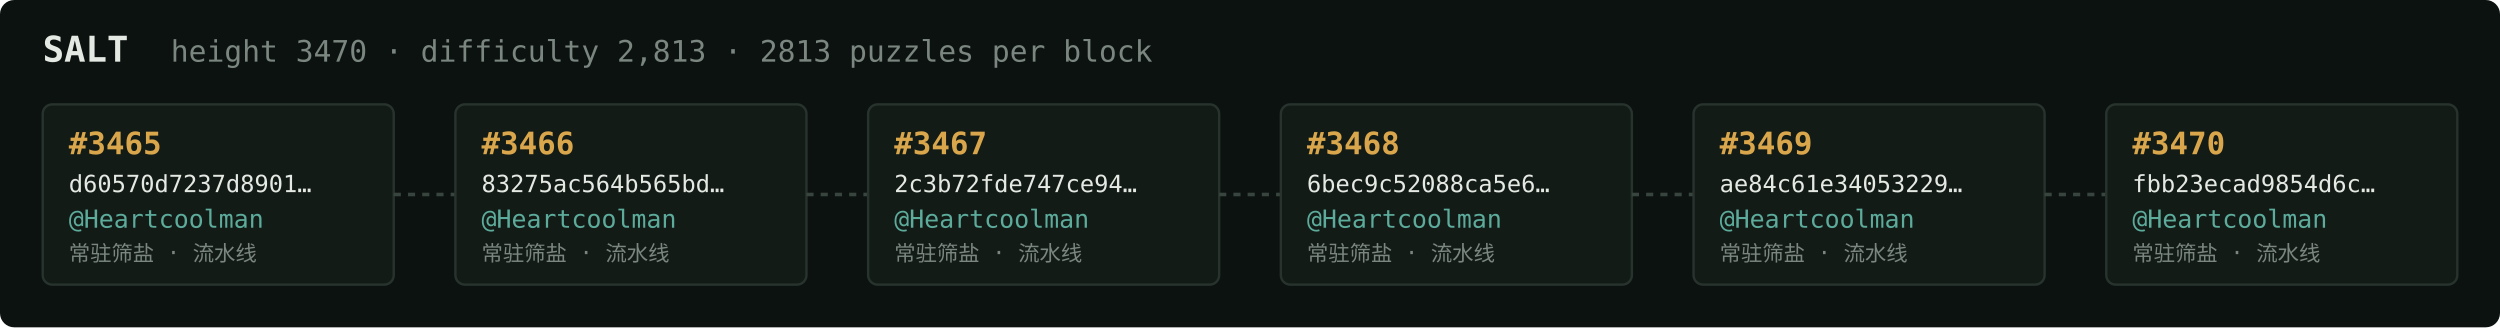
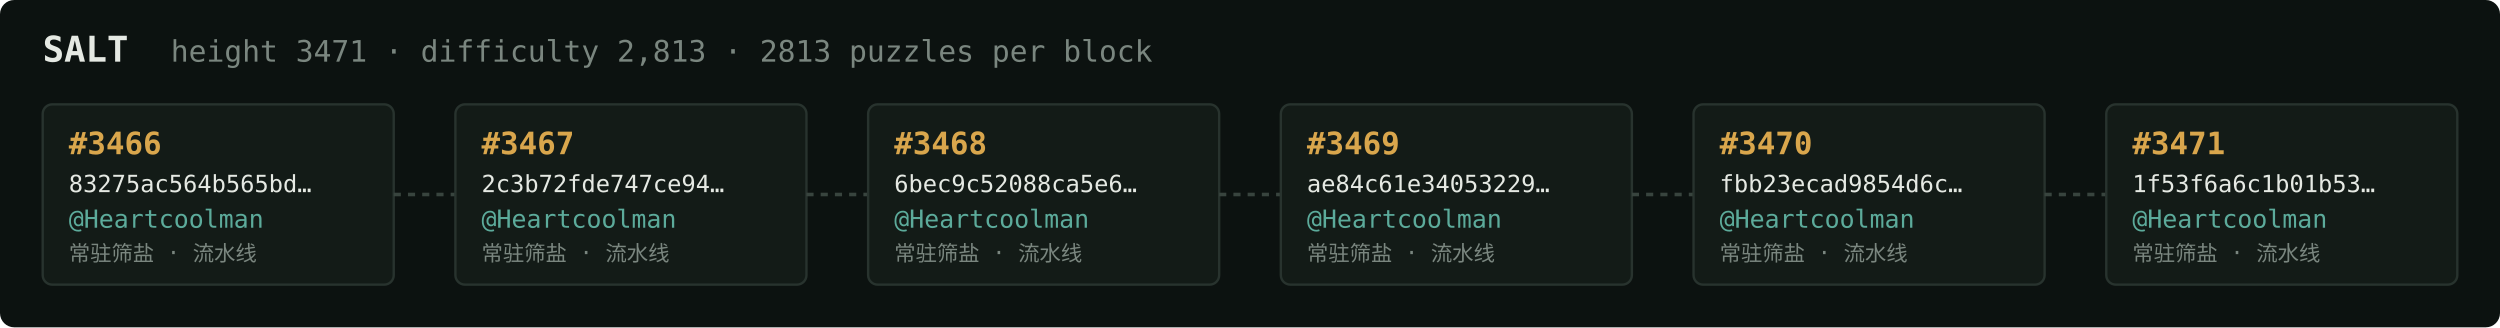
<svg xmlns="http://www.w3.org/2000/svg" width="1054" height="138" viewBox="0 0 1054 138" font-family="ui-monospace,SFMono-Regular,Menlo,monospace">
  <rect fill="#0c1210" width="1054" height="138" rx="6" />
  <text x="18" y="26" fill="#e5e9e3" font-size="15" font-weight="700">SALT</text>
-   <text x="72" y="26" fill="#7a867f" font-size="12.5">height 3470 · difficulty 2,813 · 2813 puzzles per block</text>
+   <text x="72" y="26" fill="#7a867f" font-size="12.5">height 3471 · difficulty 2,813 · 2813 puzzles per block</text>
  <rect x="18" y="44" width="148" height="76" rx="4" fill="#131b17" stroke="#28332e" stroke-width="1" />
-   <text x="29" y="65" fill="#d9a64c" font-size="13" font-weight="700">#3465</text>
-   <text x="29" y="81" fill="#e5e9e3" font-size="10">d60570d7237d8901…</text>
+   <text x="29" y="65" fill="#d9a64c" font-size="13" font-weight="700">#3466</text>
+   <text x="29" y="81" fill="#e5e9e3" font-size="10">83275ac564b565bd…</text>
  <text x="29" y="96" fill="#5cab9b" font-size="10.5">@Heartcoolman</text>
  <text x="29" y="110" fill="#7a867f" font-size="9">常驻筛盐 · 流水线</text>
  <line x1="166" y1="82.0" x2="192" y2="82.0" stroke="#38443e" stroke-width="1.5" stroke-dasharray="3 3" />
  <rect x="192" y="44" width="148" height="76" rx="4" fill="#131b17" stroke="#28332e" stroke-width="1" />
-   <text x="203" y="65" fill="#d9a64c" font-size="13" font-weight="700">#3466</text>
-   <text x="203" y="81" fill="#e5e9e3" font-size="10">83275ac564b565bd…</text>
+   <text x="203" y="65" fill="#d9a64c" font-size="13" font-weight="700">#3467</text>
+   <text x="203" y="81" fill="#e5e9e3" font-size="10">2c3b72fde747ce94…</text>
  <text x="203" y="96" fill="#5cab9b" font-size="10.5">@Heartcoolman</text>
  <text x="203" y="110" fill="#7a867f" font-size="9">常驻筛盐 · 流水线</text>
  <line x1="340" y1="82.0" x2="366" y2="82.0" stroke="#38443e" stroke-width="1.5" stroke-dasharray="3 3" />
  <rect x="366" y="44" width="148" height="76" rx="4" fill="#131b17" stroke="#28332e" stroke-width="1" />
-   <text x="377" y="65" fill="#d9a64c" font-size="13" font-weight="700">#3467</text>
-   <text x="377" y="81" fill="#e5e9e3" font-size="10">2c3b72fde747ce94…</text>
+   <text x="377" y="65" fill="#d9a64c" font-size="13" font-weight="700">#3468</text>
+   <text x="377" y="81" fill="#e5e9e3" font-size="10">6bec9c52088ca5e6…</text>
  <text x="377" y="96" fill="#5cab9b" font-size="10.5">@Heartcoolman</text>
  <text x="377" y="110" fill="#7a867f" font-size="9">常驻筛盐 · 流水线</text>
  <line x1="514" y1="82.0" x2="540" y2="82.0" stroke="#38443e" stroke-width="1.5" stroke-dasharray="3 3" />
  <rect x="540" y="44" width="148" height="76" rx="4" fill="#131b17" stroke="#28332e" stroke-width="1" />
-   <text x="551" y="65" fill="#d9a64c" font-size="13" font-weight="700">#3468</text>
-   <text x="551" y="81" fill="#e5e9e3" font-size="10">6bec9c52088ca5e6…</text>
+   <text x="551" y="65" fill="#d9a64c" font-size="13" font-weight="700">#3469</text>
+   <text x="551" y="81" fill="#e5e9e3" font-size="10">ae84c61e34053229…</text>
  <text x="551" y="96" fill="#5cab9b" font-size="10.5">@Heartcoolman</text>
  <text x="551" y="110" fill="#7a867f" font-size="9">常驻筛盐 · 流水线</text>
  <line x1="688" y1="82.0" x2="714" y2="82.0" stroke="#38443e" stroke-width="1.5" stroke-dasharray="3 3" />
  <rect x="714" y="44" width="148" height="76" rx="4" fill="#131b17" stroke="#28332e" stroke-width="1" />
-   <text x="725" y="65" fill="#d9a64c" font-size="13" font-weight="700">#3469</text>
-   <text x="725" y="81" fill="#e5e9e3" font-size="10">ae84c61e34053229…</text>
+   <text x="725" y="65" fill="#d9a64c" font-size="13" font-weight="700">#3470</text>
+   <text x="725" y="81" fill="#e5e9e3" font-size="10">fbb23ecad9854d6c…</text>
  <text x="725" y="96" fill="#5cab9b" font-size="10.5">@Heartcoolman</text>
  <text x="725" y="110" fill="#7a867f" font-size="9">常驻筛盐 · 流水线</text>
  <line x1="862" y1="82.0" x2="888" y2="82.0" stroke="#38443e" stroke-width="1.5" stroke-dasharray="3 3" />
  <rect x="888" y="44" width="148" height="76" rx="4" fill="#131b17" stroke="#28332e" stroke-width="1" />
-   <text x="899" y="65" fill="#d9a64c" font-size="13" font-weight="700">#3470</text>
-   <text x="899" y="81" fill="#e5e9e3" font-size="10">fbb23ecad9854d6c…</text>
+   <text x="899" y="65" fill="#d9a64c" font-size="13" font-weight="700">#3471</text>
+   <text x="899" y="81" fill="#e5e9e3" font-size="10">1f53f6a6c1b01b53…</text>
  <text x="899" y="96" fill="#5cab9b" font-size="10.5">@Heartcoolman</text>
  <text x="899" y="110" fill="#7a867f" font-size="9">常驻筛盐 · 流水线</text>
</svg>
